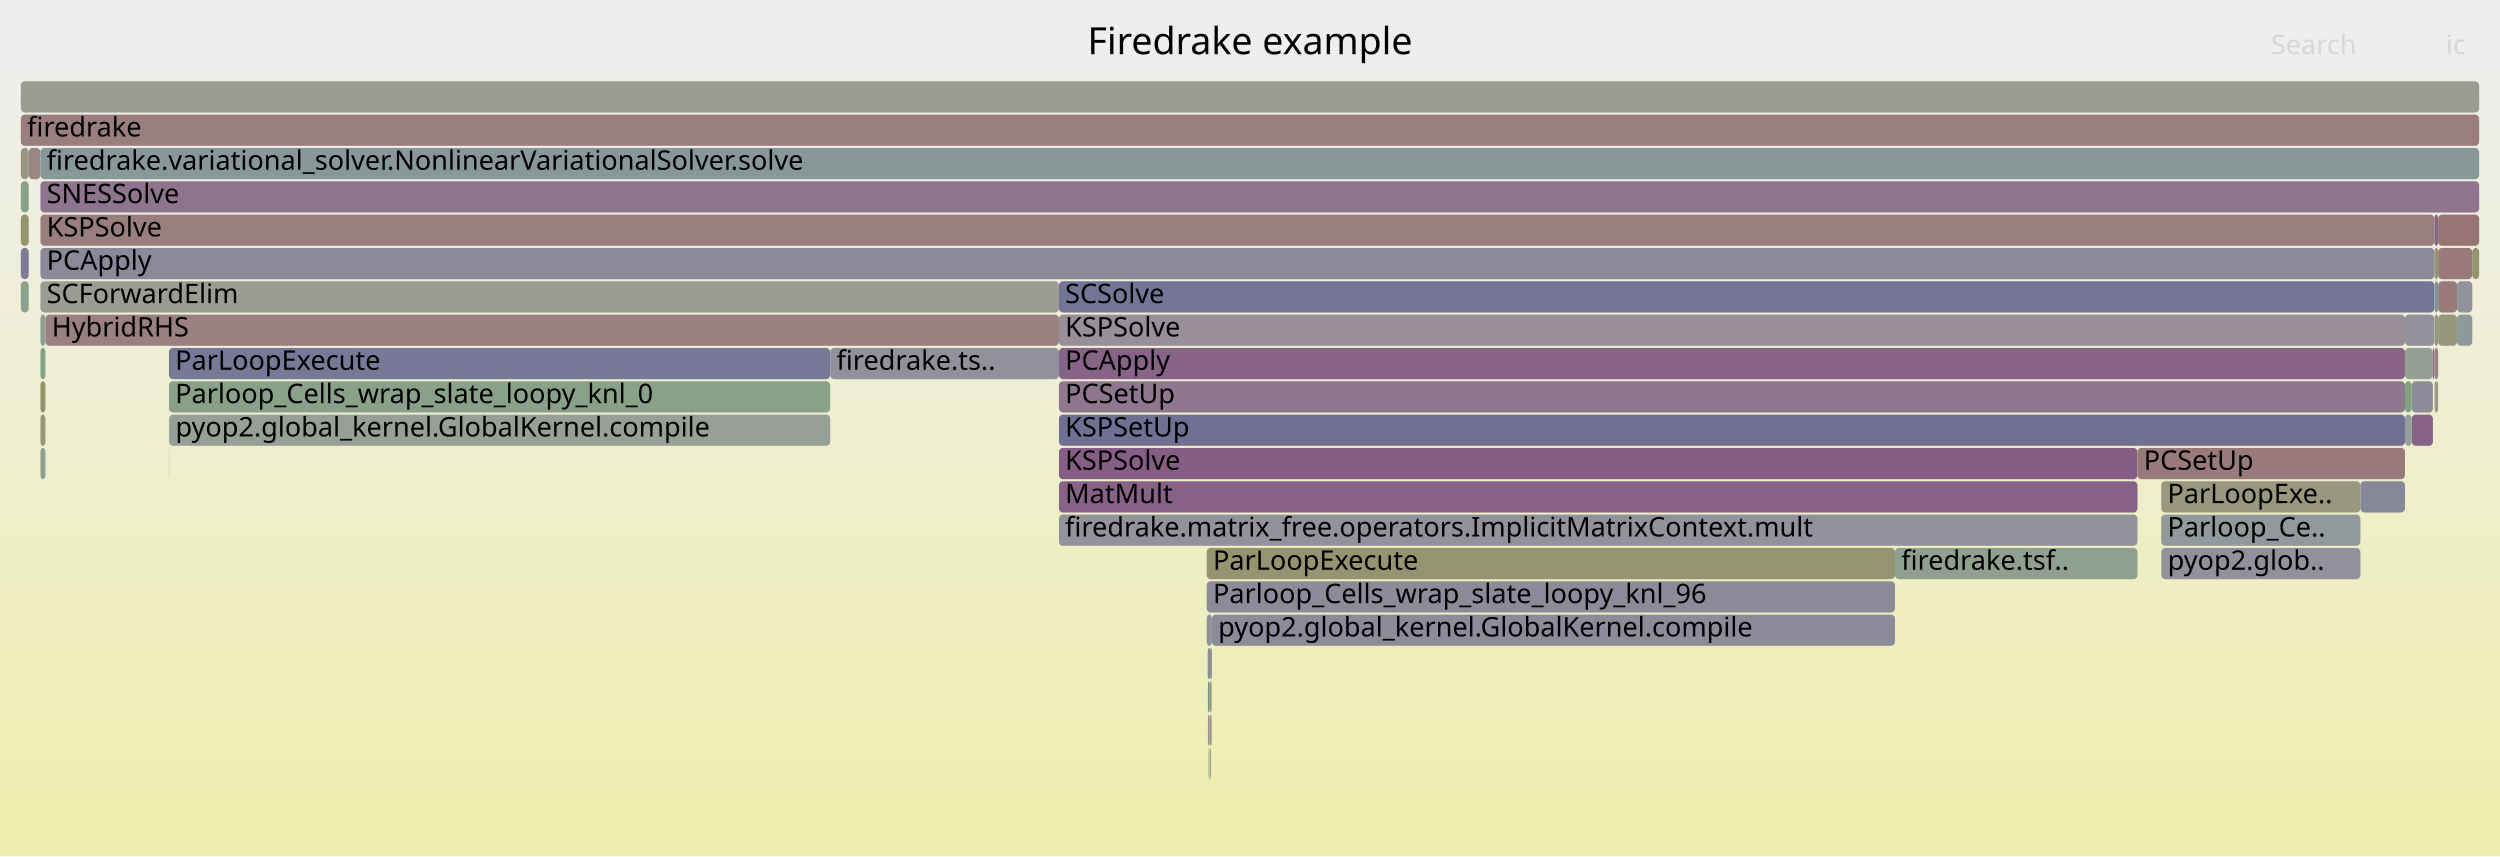
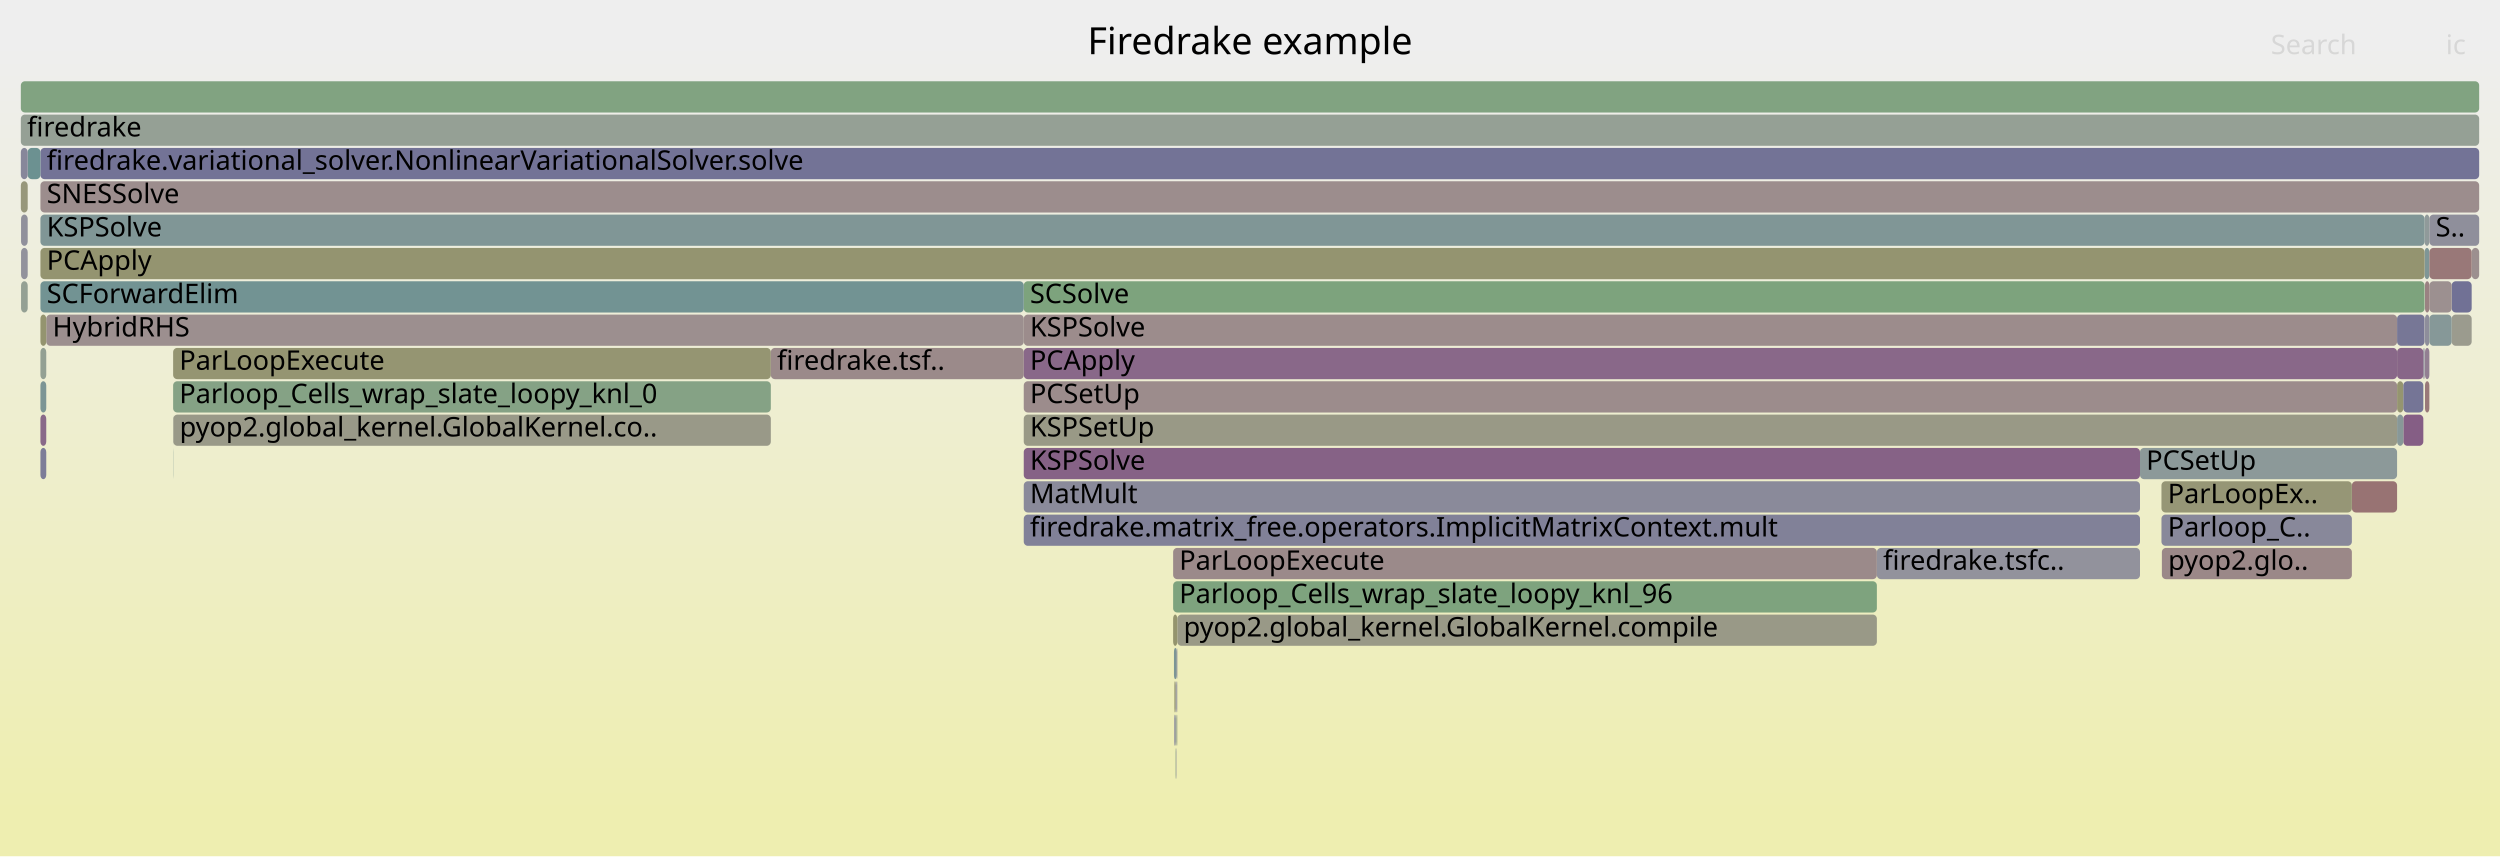
<svg xmlns="http://www.w3.org/2000/svg" version="1.1" width="1200" height="411" viewBox="0 0 1200 411">
  <defs>
    <linearGradient id="background" y1="0" y2="1" x1="0" x2="0">
      <stop stop-color="#eeeeee" offset="5%" />
      <stop stop-color="#eeeeb0" offset="95%" />
    </linearGradient>
  </defs>
  <style type="text/css">
	text { font-family:Verdana; font-size:13px; fill:rgb(0,0,0); }
	#search, #ignorecase { opacity:0.1; cursor:pointer; }
	#search:hover, #search.show, #ignorecase:hover, #ignorecase.show { opacity:1; }
	#subtitle { text-anchor:middle; font-color:rgb(160,160,160); }
	#title { text-anchor:middle; font-size:18px}
	#unzoom { cursor:pointer; }
	#frames &gt; *:hover { stroke:black; stroke-width:0.5; cursor:pointer; }
	.hide { display:none; }
	.parent { opacity:0.5; }
</style>
  <rect x="0.0" y="0" width="1200.0" height="411.0" fill="url(#background)" />
  <text id="title" x="600.00" y="26">Firedrake example</text>
  <text id="details" x="10.00" y="393"> </text>
  <text id="unzoom" x="10.00" y="26" class="hide">Reset Zoom</text>
  <text id="search" x="1090.00" y="26">Search</text>
  <text id="ignorecase" x="1174.00" y="26">ic</text>
  <text id="matched" x="1090.00" y="393"> </text>
  <g id="frames">
    <g>
-       <rect x="1168.6" y="135" width="1.7" height="15.0" fill="rgb(124.08,149.206,149.206)" rx="2" ry="2" />
-       <text x="1171.61" y="145.5" />
-     </g>
-     <g>
-       <rect x="1168.5" y="119" width="1.8" height="15.0" fill="rgb(148.876,148.876,113.782)" rx="2" ry="2" />
-       <text x="1171.45" y="129.5" />
-     </g>
-     <g>
-       <rect x="13.8" y="71" width="5.6" height="15.0" fill="rgb(154.891,134.163,134.163)" rx="2" ry="2" />
-       <text x="16.75" y="81.5" />
-     </g>
-     <g>
-       <rect x="1037.4" y="231" width="95.6" height="15.0" fill="rgb(151.629,151.629,127.125)" rx="2" ry="2" />
-       <text x="1040.36" y="241.5">ParLoopExe..</text>
-     </g>
-     <g>
-       <rect x="580.5" y="327" width="0.8" height="15.0" fill="rgb(150.776,150.776,122.992)" rx="2" ry="2" />
-       <text x="583.54" y="337.5" />
-     </g>
-     <g>
-       <rect x="581.3" y="311" width="0.4" height="15.0" fill="rgb(135.45,135.45,153.635)" rx="2" ry="2" />
-       <text x="584.31" y="321.5" />
-     </g>
-     <g>
-       <rect x="19.4" y="119" width="1149.1" height="15.0" fill="rgb(136.907,136.907,153.917)" rx="2" ry="2" />
-       <text x="22.38" y="129.5">PCApply</text>
-     </g>
-     <g>
-       <rect x="81.2" y="199" width="317.3" height="15.0" fill="rgb(150.769,159.177,150.769)" rx="2" ry="2" />
-       <text x="84.22" y="209.5">pyop2.global_kernel.GlobalKernel.compile</text>
-     </g>
-     <g>
-       <rect x="579.2" y="263" width="330.4" height="15.0" fill="rgb(148.416,148.416,111.553)" rx="2" ry="2" />
-       <text x="582.23" y="273.5">ParLoopExecute</text>
-     </g>
-     <g>
-       <rect x="508.3" y="247" width="517.7" height="15.0" fill="rgb(146.259,146.259,155.728)" rx="2" ry="2" />
-       <text x="511.25" y="257.5">firedrake.matrix_free.operators.ImplicitMatrixContext.mult</text>
-     </g>
-     <g>
-       <rect x="21.8" y="151" width="486.5" height="15.0" fill="rgb(154.091,128.033,128.033)" rx="2" ry="2" />
-       <text x="24.82" y="161.5">HybridRHS</text>
-     </g>
-     <g>
-       <rect x="19.4" y="183" width="2.4" height="15.0" fill="rgb(148.267,148.267,110.83)" rx="2" ry="2" />
-       <text x="22.38" y="193.5" />
-     </g>
-     <g>
-       <rect x="1037.5" y="263" width="95.5" height="15.0" fill="rgb(144.96,144.96,155.476)" rx="2" ry="2" />
-       <text x="1040.48" y="273.5">pyop2.glob..</text>
-     </g>
-     <g>
-       <rect x="580.1" y="359" width="0.4" height="15.0" fill="rgb(125.509,163.289,125.509)" rx="2" ry="2" />
-       <text x="583.13" y="369.5" />
-     </g>
-     <g>
-       <rect x="1179.4" y="151" width="7.3" height="15.0" fill="rgb(141.565,153.739,153.739)" rx="2" ry="2" />
-       <text x="1182.39" y="161.5" />
-     </g>
-     <g>
-       <rect x="579.2" y="279" width="330.4" height="15.0" fill="rgb(139.201,139.201,154.361)" rx="2" ry="2" />
-       <text x="582.23" y="289.5">Parloop_Cells_wrap_slate_loopy_knl_96</text>
-     </g>
-     <g>
-       <rect x="580.9" y="359" width="0.4" height="15.0" fill="rgb(131.356,131.356,152.843)" rx="2" ry="2" />
-       <text x="583.86" y="369.5" />
-     </g>
-     <g>
-       <rect x="579.7" y="311" width="1.6" height="15.0" fill="rgb(139.323,139.323,154.385)" rx="2" ry="2" />
-       <text x="582.68" y="321.5" />
-     </g>
-     <g>
-       <rect x="19.4" y="151" width="2.4" height="15.0" fill="rgb(141.871,160.626,141.871)" rx="2" ry="2" />
-       <text x="22.38" y="161.5" />
-     </g>
-     <g>
-       <rect x="508.3" y="199" width="646.1" height="15.0" fill="rgb(112.424,112.424,149.179)" rx="2" ry="2" />
-       <text x="511.25" y="209.5">KSPSetUp</text>
-     </g>
-     <g>
-       <rect x="1154.4" y="183" width="3.2" height="15.0" fill="rgb(125.527,163.286,125.527)" rx="2" ry="2" />
-       <text x="1157.42" y="193.5" />
-     </g>
-     <g>
-       <rect x="81.1" y="167" width="317.4" height="15.0" fill="rgb(119.595,119.595,150.567)" rx="2" ry="2" />
-       <text x="84.08" y="177.5">ParLoopExecute</text>
-     </g>
-     <g>
-       <rect x="580.5" y="343" width="0.8" height="15.0" fill="rgb(156.392,145.674,145.674)" rx="2" ry="2" />
-       <text x="583.54" y="353.5" />
-     </g>
-     <g>
-       <rect x="1170.3" y="135" width="9.1" height="15.0" fill="rgb(153.192,121.139,121.139)" rx="2" ry="2" />
-       <text x="1173.35" y="145.5" />
-     </g>
-     <g>
-       <rect x="508.3" y="151" width="646.1" height="15.0" fill="rgb(152.324,143.454,152.324)" rx="2" ry="2" />
-       <text x="511.25" y="161.5">KSPSolve</text>
-     </g>
-     <g>
-       <rect x="1168.6" y="151" width="1.7" height="15.0" fill="rgb(151.996,151.996,128.903)" rx="2" ry="2" />
-       <text x="1171.61" y="161.5" />
-     </g>
-     <g>
-       <rect x="19.4" y="87" width="1170.6" height="15.0" fill="rgb(141.735,116.32,141.735)" rx="2" ry="2" />
-       <text x="22.38" y="97.5">SNESSolve</text>
-     </g>
-     <g>
-       <rect x="508.3" y="135" width="660.2" height="15.0" fill="rgb(115.879,115.879,149.848)" rx="2" ry="2" />
-       <text x="511.25" y="145.5">SCSolve</text>
-     </g>
-     <g>
-       <rect x="508.3" y="167" width="646.1" height="15.0" fill="rgb(135.127,99.388,135.127)" rx="2" ry="2" />
-       <text x="511.25" y="177.5">PCApply</text>
-     </g>
-     <g>
-       <rect x="1157.6" y="199" width="10.2" height="15.0" fill="rgb(135.103,99.325,135.103)" rx="2" ry="2" />
-       <text x="1160.59" y="209.5" />
-     </g>
-     <g>
-       <rect x="19.4" y="167" width="2.4" height="15.0" fill="rgb(132.91,162.084,132.91)" rx="2" ry="2" />
-       <text x="22.38" y="177.5" />
-     </g>
-     <g>
-       <rect x="10.0" y="135" width="3.8" height="15.0" fill="rgb(138.659,161.149,138.659)" rx="2" ry="2" />
-       <text x="13.00" y="145.5" />
-     </g>
-     <g>
-       <rect x="909.6" y="263" width="116.4" height="15.0" fill="rgb(143.127,160.421,143.127)" rx="2" ry="2" />
-       <text x="912.60" y="273.5">firedrake.tsf..</text>
-     </g>
-     <g>
-       <rect x="1170.3" y="151" width="9.1" height="15.0" fill="rgb(151.054,151.054,124.34)" rx="2" ry="2" />
-       <text x="1173.35" y="161.5" />
-     </g>
-     <g>
-       <rect x="1168.6" y="183" width="1.7" height="15.0" fill="rgb(152.85,152.85,133.04)" rx="2" ry="2" />
-       <text x="1171.61" y="193.5" />
-     </g>
-     <g>
-       <rect x="508.3" y="215" width="517.7" height="15.0" fill="rgb(132.654,93.05,132.654)" rx="2" ry="2" />
-       <text x="511.25" y="225.5">KSPSolve</text>
-     </g>
-     <g>
-       <rect x="581.4" y="343" width="0.3" height="15.0" fill="rgb(149.326,149.326,115.965)" rx="2" ry="2" />
-       <text x="584.44" y="353.5" />
-     </g>
-     <g>
-       <rect x="1168.6" y="167" width="1.7" height="15.0" fill="rgb(154.333,129.888,129.888)" rx="2" ry="2" />
-       <text x="1171.61" y="177.5" />
-     </g>
-     <g>
-       <rect x="581.7" y="295" width="327.9" height="15.0" fill="rgb(138.514,138.514,154.229)" rx="2" ry="2" />
-       <text x="584.71" y="305.5">pyop2.global_kernel.GlobalKernel.compile</text>
-     </g>
-     <g>
-       <rect x="508.3" y="183" width="646.1" height="15.0" fill="rgb(143.27,120.254,143.27)" rx="2" ry="2" />
-       <text x="511.25" y="193.5">PCSetUp</text>
-     </g>
-     <g>
-       <rect x="19.4" y="199" width="2.4" height="15.0" fill="rgb(150.466,150.466,121.489)" rx="2" ry="2" />
-       <text x="22.38" y="209.5" />
-     </g>
-     <g>
-       <rect x="19.4" y="71" width="1170.6" height="15.0" fill="rgb(135.73,152.226,152.226)" rx="2" ry="2" />
-       <text x="22.38" y="81.5">firedrake.variational_solver.NonlinearVariationalSolver.solve</text>
-     </g>
-     <g>
-       <rect x="19.4" y="135" width="488.9" height="15.0" fill="rgb(155.541,155.541,146.085)" rx="2" ry="2" />
-       <text x="22.38" y="145.5">SCForwardElim</text>
-     </g>
-     <g>
-       <rect x="10.0" y="119" width="3.8" height="15.0" fill="rgb(124.16,124.16,151.45)" rx="2" ry="2" />
-       <text x="13.00" y="129.5" />
-     </g>
-     <g>
-       <rect x="10.0" y="55" width="1180.0" height="15.0" fill="rgb(153.789,125.715,125.715)" rx="2" ry="2" />
+       <rect x="1150.6" y="183" width="3.0" height="15.0" fill="rgb(148.568,148.568,112.291)" rx="2" ry="2" />
+       <text x="1153.62" y="193.5" />
+     </g>
+     <g>
+       <rect x="10.0" y="55" width="1180.0" height="15.0" fill="rgb(148.6,159.53,148.6)" rx="2" ry="2" />
      <text x="13.00" y="65.5">firedrake</text>
    </g>
    <g>
-       <rect x="581.4" y="327" width="0.3" height="15.0" fill="rgb(150.662,150.662,122.438)" rx="2" ry="2" />
-       <text x="584.44" y="337.5" />
-     </g>
-     <g>
-       <rect x="10.0" y="103" width="3.8" height="15.0" fill="rgb(147.972,147.972,109.401)" rx="2" ry="2" />
-       <text x="13.00" y="113.5" />
-     </g>
-     <g>
-       <rect x="1154.4" y="151" width="14.1" height="15.0" fill="rgb(146.357,146.357,155.746)" rx="2" ry="2" />
-       <text x="1157.42" y="161.5" />
-     </g>
-     <g>
-       <rect x="81.1" y="183" width="317.4" height="15.0" fill="rgb(136.857,161.442,136.857)" rx="2" ry="2" />
-       <text x="84.08" y="193.5">Parloop_Cells_wrap_slate_loopy_knl_0</text>
-     </g>
-     <g>
-       <rect x="10.0" y="39" width="1180.0" height="15.0" fill="rgb(155.534,155.534,146.047)" rx="2" ry="2" />
+       <rect x="491.4" y="199" width="659.2" height="15.0" fill="rgb(153.004,153.004,133.79)" rx="2" ry="2" />
+       <text x="494.38" y="209.5">KSPSetUp</text>
+     </g>
+     <g>
+       <rect x="1163.8" y="119" width="2.3" height="15.0" fill="rgb(126.956,149.952,149.952)" rx="2" ry="2" />
+       <text x="1166.82" y="129.5" />
+     </g>
+     <g>
+       <rect x="1186.4" y="119" width="3.6" height="15.0" fill="rgb(155.984,142.541,142.541)" rx="2" ry="2" />
+       <text x="1189.41" y="129.5" />
+     </g>
+     <g>
+       <rect x="491.4" y="135" width="672.4" height="15.0" fill="rgb(125.336,163.317,125.336)" rx="2" ry="2" />
+       <text x="494.38" y="145.5">SCSolve</text>
+     </g>
+     <g>
+       <rect x="1176.8" y="151" width="9.6" height="15.0" fill="rgb(154.663,154.663,141.83)" rx="2" ry="2" />
+       <text x="1179.80" y="161.5" />
+     </g>
+     <g>
+       <rect x="10.1" y="135" width="3.2" height="15.0" fill="rgb(148.014,159.626,148.014)" rx="2" ry="2" />
+       <text x="13.13" y="145.5" />
+     </g>
+     <g>
+       <rect x="1027.2" y="215" width="123.4" height="15.0" fill="rgb(140.484,153.459,153.459)" rx="2" ry="2" />
+       <text x="1030.19" y="225.5">PCSetUp</text>
+     </g>
+     <g>
+       <rect x="83.1" y="167" width="286.9" height="15.0" fill="rgb(148.954,148.954,114.161)" rx="2" ry="2" />
+       <text x="86.08" y="177.5">ParLoopExecute</text>
+     </g>
+     <g>
+       <rect x="564.9" y="327" width="0.2" height="15.0" fill="rgb(156.659,147.715,147.715)" rx="2" ry="2" />
+       <text x="567.90" y="337.5" />
+     </g>
+     <g>
+       <rect x="564.2" y="343" width="0.6" height="15.0" fill="rgb(145.669,160.007,145.669)" rx="2" ry="2" />
+       <text x="567.21" y="353.5" />
+     </g>
+     <g>
+       <rect x="83.1" y="199" width="0.1" height="15.0" fill="rgb(142,153.852,153.852)" rx="2" ry="2" />
+       <text x="86.08" y="209.5" />
+     </g>
+     <g>
+       <rect x="491.4" y="247" width="535.8" height="15.0" fill="rgb(128.775,128.775,152.343)" rx="2" ry="2" />
+       <text x="494.38" y="257.5">firedrake.matrix_free.operators.ImplicitMatrixContext.mult</text>
+     </g>
+     <g>
+       <rect x="491.4" y="151" width="659.2" height="15.0" fill="rgb(155.589,139.514,139.514)" rx="2" ry="2" />
+       <text x="494.38" y="161.5">KSPSolve</text>
+     </g>
+     <g>
+       <rect x="1128.9" y="231" width="21.7" height="15.0" fill="rgb(152.431,115.305,115.305)" rx="2" ry="2" />
+       <text x="1131.87" y="241.5" />
+     </g>
+     <g>
+       <rect x="19.4" y="71" width="1170.6" height="15.0" fill="rgb(115.268,115.268,149.729)" rx="2" ry="2" />
+       <text x="22.42" y="81.5">firedrake.variational_solver.NonlinearVariationalSolver.solve</text>
+     </g>
+     <g>
+       <rect x="19.4" y="183" width="2.8" height="15.0" fill="rgb(124.141,149.222,149.222)" rx="2" ry="2" />
+       <text x="22.42" y="193.5" />
+     </g>
+     <g>
+       <rect x="22.2" y="151" width="469.2" height="15.0" fill="rgb(156.044,143,143)" rx="2" ry="2" />
+       <text x="25.23" y="161.5">HybridRHS</text>
+     </g>
+     <g>
+       <rect x="1163.2" y="167" width="0.6" height="15.0" fill="rgb(129.038,129.038,152.394)" rx="2" ry="2" />
+       <text x="1166.19" y="177.5" />
+     </g>
+     <g>
+       <rect x="1164.0" y="151" width="2.1" height="15.0" fill="rgb(142.453,142.453,154.991)" rx="2" ry="2" />
+       <text x="1167.03" y="161.5" />
+     </g>
+     <g>
+       <rect x="10.1" y="103" width="3.2" height="15.0" fill="rgb(144.245,144.245,155.338)" rx="2" ry="2" />
+       <text x="13.13" y="113.5" />
+     </g>
+     <g>
+       <rect x="19.4" y="167" width="2.8" height="15.0" fill="rgb(146.692,159.841,146.692)" rx="2" ry="2" />
+       <text x="22.42" y="177.5" />
+     </g>
+     <g>
+       <rect x="19.4" y="199" width="2.8" height="15.0" fill="rgb(137.133,104.529,137.133)" rx="2" ry="2" />
+       <text x="22.42" y="209.5" />
+     </g>
+     <g>
+       <rect x="1164.0" y="183" width="2.1" height="15.0" fill="rgb(153.118,120.574,120.574)" rx="2" ry="2" />
+       <text x="1167.03" y="193.5" />
+     </g>
+     <g>
+       <rect x="1150.6" y="167" width="12.6" height="15.0" fill="rgb(136.025,101.688,136.025)" rx="2" ry="2" />
+       <text x="1153.62" y="177.5" />
+     </g>
+     <g>
+       <rect x="563.5" y="311" width="1.3" height="15.0" fill="rgb(124.238,149.247,149.247)" rx="2" ry="2" />
+       <text x="566.52" y="321.5" />
+     </g>
+     <g>
+       <rect x="19.4" y="135" width="472.0" height="15.0" fill="rgb(114.257,146.659,146.659)" rx="2" ry="2" />
+       <text x="22.42" y="145.5">SCForwardElim</text>
+     </g>
+     <g>
+       <rect x="13.3" y="71" width="6.1" height="15.0" fill="rgb(107.712,144.962,144.962)" rx="2" ry="2" />
+       <text x="16.27" y="81.5" />
+     </g>
+     <g>
+       <rect x="19.4" y="87" width="1170.6" height="15.0" fill="rgb(155.753,140.771,140.771)" rx="2" ry="2" />
+       <text x="22.42" y="97.5">SNESSolve</text>
+     </g>
+     <g>
+       <rect x="1037.5" y="247" width="91.4" height="15.0" fill="rgb(135.862,135.862,153.715)" rx="2" ry="2" />
+       <text x="1040.51" y="257.5">Parloop_C..</text>
+     </g>
+     <g>
+       <rect x="1153.6" y="183" width="9.6" height="15.0" fill="rgb(117.298,117.298,150.122)" rx="2" ry="2" />
+       <text x="1156.62" y="193.5" />
+     </g>
+     <g>
+       <rect x="1176.8" y="135" width="9.6" height="15.0" fill="rgb(112.785,112.785,149.249)" rx="2" ry="2" />
+       <text x="1179.80" y="145.5" />
+     </g>
+     <g>
+       <rect x="19.4" y="215" width="2.8" height="15.0" fill="rgb(125.024,125.024,151.618)" rx="2" ry="2" />
+       <text x="22.42" y="225.5" />
+     </g>
+     <g>
+       <rect x="491.4" y="231" width="535.8" height="15.0" fill="rgb(138.382,138.382,154.203)" rx="2" ry="2" />
+       <text x="494.38" y="241.5">MatMult</text>
+     </g>
+     <g>
+       <rect x="19.4" y="119" width="1144.4" height="15.0" fill="rgb(148.405,148.405,111.503)" rx="2" ry="2" />
+       <text x="22.42" y="129.5">PCApply</text>
+     </g>
+     <g>
+       <rect x="563.1" y="295" width="2.0" height="15.0" fill="rgb(147.93,147.93,109.2)" rx="2" ry="2" />
+       <text x="566.05" y="305.5" />
+     </g>
+     <g>
+       <rect x="1166.1" y="135" width="10.7" height="15.0" fill="rgb(156.176,144.013,144.013)" rx="2" ry="2" />
+       <text x="1169.12" y="145.5" />
+     </g>
+     <g>
+       <rect x="565.1" y="295" width="335.8" height="15.0" fill="rgb(153.203,153.203,134.754)" rx="2" ry="2" />
+       <text x="568.12" y="305.5">pyop2.global_kernel.GlobalKernel.compile</text>
+     </g>
+     <g>
+       <rect x="563.7" y="343" width="0.5" height="15.0" fill="rgb(119.808,119.808,150.608)" rx="2" ry="2" />
+       <text x="566.68" y="353.5" />
+     </g>
+     <g>
+       <rect x="370.0" y="167" width="121.4" height="15.0" fill="rgb(155.393,138.015,138.015)" rx="2" ry="2" />
+       <text x="372.98" y="177.5">firedrake.tsf..</text>
+     </g>
+     <g>
+       <rect x="1166.1" y="151" width="10.7" height="15.0" fill="rgb(133.812,151.729,151.729)" rx="2" ry="2" />
+       <text x="1169.12" y="161.5" />
+     </g>
+     <g>
+       <rect x="564.2" y="327" width="0.6" height="15.0" fill="rgb(134.93,134.93,153.535)" rx="2" ry="2" />
+       <text x="567.21" y="337.5" />
+     </g>
+     <g>
+       <rect x="1163.8" y="103" width="2.3" height="15.0" fill="rgb(143.875,154.338,154.338)" rx="2" ry="2" />
+       <text x="1166.82" y="113.5" />
+     </g>
+     <g>
+       <rect x="10.0" y="87" width="3.3" height="15.0" fill="rgb(150.842,150.842,123.311)" rx="2" ry="2" />
+       <text x="13.00" y="97.5" />
+     </g>
+     <g>
+       <rect x="491.4" y="183" width="659.2" height="15.0" fill="rgb(155.617,139.727,139.727)" rx="2" ry="2" />
+       <text x="494.38" y="193.5">PCSetUp</text>
+     </g>
+     <g>
+       <rect x="1037.7" y="263" width="91.2" height="15.0" fill="rgb(155.121,135.924,135.924)" rx="2" ry="2" />
+       <text x="1040.69" y="273.5">pyop2.glo..</text>
+     </g>
+     <g>
+       <rect x="563.7" y="327" width="0.5" height="15.0" fill="rgb(147.989,147.989,109.486)" rx="2" ry="2" />
+       <text x="566.68" y="337.5" />
+     </g>
+     <g>
+       <rect x="1166.1" y="119" width="20.3" height="15.0" fill="rgb(153.1,120.431,120.431)" rx="2" ry="2" />
+       <text x="1169.12" y="129.5" />
+     </g>
+     <g>
+       <rect x="10.0" y="39" width="1180.0" height="15.0" fill="rgb(128.943,162.73,128.943)" rx="2" ry="2" />
      <text x="13.00" y="49.5" />
    </g>
    <g>
-       <rect x="398.5" y="167" width="109.8" height="15.0" fill="rgb(144.783,144.783,155.442)" rx="2" ry="2" />
-       <text x="401.52" y="177.5">firedrake.ts..</text>
-     </g>
-     <g>
-       <rect x="81.1" y="215" width="0.1" height="15.0" fill="rgb(148.531,148.531,112.113)" rx="2" ry="2" />
-       <text x="84.08" y="225.5" />
-     </g>
-     <g>
-       <rect x="1167.8" y="167" width="0.7" height="15.0" fill="rgb(138.419,107.824,138.419)" rx="2" ry="2" />
-       <text x="1170.76" y="177.5" />
-     </g>
-     <g>
-       <rect x="1186.7" y="119" width="3.3" height="15.0" fill="rgb(147.991,147.991,109.494)" rx="2" ry="2" />
-       <text x="1189.68" y="129.5" />
-     </g>
-     <g>
-       <rect x="508.3" y="231" width="517.7" height="15.0" fill="rgb(134.519,97.829,134.519)" rx="2" ry="2" />
-       <text x="511.25" y="241.5">MatMult</text>
-     </g>
-     <g>
-       <rect x="1170.3" y="119" width="16.4" height="15.0" fill="rgb(153.19,121.121,121.121)" rx="2" ry="2" />
-       <text x="1173.35" y="129.5" />
-     </g>
-     <g>
-       <rect x="10.0" y="71" width="3.8" height="15.0" fill="rgb(151.908,151.908,128.478)" rx="2" ry="2" />
+       <rect x="1164.0" y="135" width="2.1" height="15.0" fill="rgb(154.387,130.298,130.298)" rx="2" ry="2" />
+       <text x="1167.03" y="145.5" />
+     </g>
+     <g>
+       <rect x="563.1" y="279" width="337.8" height="15.0" fill="rgb(126.022,163.206,126.022)" rx="2" ry="2" />
+       <text x="566.05" y="289.5">Parloop_Cells_wrap_slate_loopy_knl_96</text>
+     </g>
+     <g>
+       <rect x="564.6" y="359" width="0.2" height="15.0" fill="rgb(141.573,141.573,154.821)" rx="2" ry="2" />
+       <text x="567.61" y="369.5" />
+     </g>
+     <g>
+       <rect x="1037.5" y="231" width="91.4" height="15.0" fill="rgb(149.821,149.821,118.362)" rx="2" ry="2" />
+       <text x="1040.51" y="241.5">ParLoopEx..</text>
+     </g>
+     <g>
+       <rect x="491.4" y="215" width="535.8" height="15.0" fill="rgb(134.474,97.714,134.474)" rx="2" ry="2" />
+       <text x="494.38" y="225.5">KSPSolve</text>
+     </g>
+     <g>
+       <rect x="83.2" y="199" width="286.8" height="15.0" fill="rgb(153.497,153.497,136.18)" rx="2" ry="2" />
+       <text x="86.21" y="209.5">pyop2.global_kernel.GlobalKernel.co..</text>
+     </g>
+     <g>
+       <rect x="1153.6" y="199" width="9.6" height="15.0" fill="rgb(133.126,94.26,133.126)" rx="2" ry="2" />
+       <text x="1156.62" y="209.5" />
+     </g>
+     <g>
+       <rect x="83.1" y="215" width="0.1" height="15.0" fill="rgb(113.521,146.468,146.468)" rx="2" ry="2" />
+       <text x="86.08" y="225.5" />
+     </g>
+     <g>
+       <rect x="564.8" y="311" width="0.3" height="15.0" fill="rgb(121.929,121.929,151.018)" rx="2" ry="2" />
+       <text x="567.77" y="321.5" />
+     </g>
+     <g>
+       <rect x="83.1" y="183" width="286.9" height="15.0" fill="rgb(133.139,162.047,133.139)" rx="2" ry="2" />
+       <text x="86.08" y="193.5">Parloop_Cells_wrap_slate_loopy_knl_0</text>
+     </g>
+     <g>
+       <rect x="563.1" y="263" width="337.8" height="15.0" fill="rgb(155.412,138.161,138.161)" rx="2" ry="2" />
+       <text x="566.05" y="273.5">ParLoopExecute</text>
+     </g>
+     <g>
+       <rect x="900.9" y="263" width="126.3" height="15.0" fill="rgb(146.497,146.497,155.774)" rx="2" ry="2" />
+       <text x="903.91" y="273.5">firedrake.tsfc..</text>
+     </g>
+     <g>
+       <rect x="1166.1" y="103" width="23.9" height="15.0" fill="rgb(143.145,143.145,155.125)" rx="2" ry="2" />
+       <text x="1169.12" y="113.5">S..</text>
+     </g>
+     <g>
+       <rect x="1150.6" y="151" width="13.2" height="15.0" fill="rgb(119.046,119.046,150.46)" rx="2" ry="2" />
+       <text x="1153.62" y="161.5" />
+     </g>
+     <g>
+       <rect x="19.4" y="151" width="2.8" height="15.0" fill="rgb(148.271,148.271,110.853)" rx="2" ry="2" />
+       <text x="22.42" y="161.5" />
+     </g>
+     <g>
+       <rect x="564.0" y="359" width="0.2" height="15.0" fill="rgb(140.212,160.896,140.212)" rx="2" ry="2" />
+       <text x="567.05" y="369.5" />
+     </g>
+     <g>
+       <rect x="1164.0" y="167" width="2.1" height="15.0" fill="rgb(145.944,127.105,145.944)" rx="2" ry="2" />
+       <text x="1167.03" y="177.5" />
+     </g>
+     <g>
+       <rect x="564.9" y="343" width="0.2" height="15.0" fill="rgb(153.188,153.188,134.681)" rx="2" ry="2" />
+       <text x="567.90" y="353.5" />
+     </g>
+     <g>
+       <rect x="491.4" y="167" width="659.2" height="15.0" fill="rgb(137.106,104.458,137.106)" rx="2" ry="2" />
+       <text x="494.38" y="177.5">PCApply</text>
+     </g>
+     <g>
+       <rect x="10.0" y="71" width="3.3" height="15.0" fill="rgb(135.18,135.18,153.583)" rx="2" ry="2" />
      <text x="13.00" y="81.5" />
    </g>
    <g>
-       <rect x="19.4" y="215" width="2.4" height="15.0" fill="rgb(143.961,160.285,143.961)" rx="2" ry="2" />
-       <text x="22.38" y="225.5" />
-     </g>
-     <g>
-       <rect x="1037.4" y="247" width="95.6" height="15.0" fill="rgb(144.215,154.426,154.426)" rx="2" ry="2" />
-       <text x="1040.36" y="257.5">Parloop_Ce..</text>
-     </g>
-     <g>
-       <rect x="1026.0" y="215" width="128.4" height="15.0" fill="rgb(153.363,122.448,122.448)" rx="2" ry="2" />
-       <text x="1028.99" y="225.5">PCSetUp</text>
-     </g>
-     <g>
-       <rect x="1037.4" y="263" width="0.1" height="15.0" fill="rgb(126.578,126.578,151.918)" rx="2" ry="2" />
-       <text x="1040.36" y="273.5" />
-     </g>
-     <g>
-       <rect x="1157.6" y="183" width="10.2" height="15.0" fill="rgb(138.798,138.798,154.284)" rx="2" ry="2" />
-       <text x="1160.59" y="193.5" />
-     </g>
-     <g>
-       <rect x="579.8" y="327" width="0.7" height="15.0" fill="rgb(113.95,146.58,146.58)" rx="2" ry="2" />
-       <text x="582.85" y="337.5" />
-     </g>
-     <g>
-       <rect x="1168.5" y="103" width="1.8" height="15.0" fill="rgb(135.955,101.509,135.955)" rx="2" ry="2" />
-       <text x="1171.45" y="113.5" />
-     </g>
-     <g>
-       <rect x="1154.4" y="167" width="13.4" height="15.0" fill="rgb(149.046,159.458,149.046)" rx="2" ry="2" />
-       <text x="1157.42" y="177.5" />
-     </g>
-     <g>
-       <rect x="1133.0" y="231" width="21.4" height="15.0" fill="rgb(134.797,134.797,153.509)" rx="2" ry="2" />
-       <text x="1136.00" y="241.5" />
-     </g>
-     <g>
-       <rect x="579.2" y="295" width="2.5" height="15.0" fill="rgb(143.916,143.916,155.274)" rx="2" ry="2" />
-       <text x="582.23" y="305.5" />
-     </g>
-     <g>
-       <rect x="579.8" y="343" width="0.7" height="15.0" fill="rgb(156.035,142.933,142.933)" rx="2" ry="2" />
-       <text x="582.85" y="353.5" />
-     </g>
-     <g>
-       <rect x="10.0" y="87" width="3.8" height="15.0" fill="rgb(137.015,161.416,137.015)" rx="2" ry="2" />
-       <text x="13.00" y="97.5" />
-     </g>
-     <g>
-       <rect x="1170.3" y="103" width="19.7" height="15.0" fill="rgb(152.466,115.569,115.569)" rx="2" ry="2" />
-       <text x="1173.35" y="113.5" />
-     </g>
-     <g>
-       <rect x="1154.4" y="199" width="3.2" height="15.0" fill="rgb(148.889,159.483,148.889)" rx="2" ry="2" />
-       <text x="1157.42" y="209.5" />
-     </g>
-     <g>
-       <rect x="19.4" y="103" width="1149.1" height="15.0" fill="rgb(153.79,125.724,125.724)" rx="2" ry="2" />
-       <text x="22.38" y="113.5">KSPSolve</text>
-     </g>
-     <g>
-       <rect x="81.1" y="199" width="0.1" height="15.0" fill="rgb(154.003,154.003,138.631)" rx="2" ry="2" />
-       <text x="84.08" y="209.5" />
-     </g>
-     <g>
-       <rect x="1179.4" y="135" width="7.3" height="15.0" fill="rgb(146.115,146.115,155.7)" rx="2" ry="2" />
-       <text x="1182.39" y="145.5" />
+       <rect x="19.4" y="103" width="1144.4" height="15.0" fill="rgb(127.715,150.148,150.148)" rx="2" ry="2" />
+       <text x="22.42" y="113.5">KSPSolve</text>
+     </g>
+     <g>
+       <rect x="10.1" y="119" width="3.2" height="15.0" fill="rgb(145.662,145.662,155.612)" rx="2" ry="2" />
+       <text x="13.13" y="129.5" />
+     </g>
+     <g>
+       <rect x="1150.6" y="199" width="3.0" height="15.0" fill="rgb(135.542,152.178,152.178)" rx="2" ry="2" />
+       <text x="1153.62" y="209.5" />
    </g>
  </g>
</svg>
